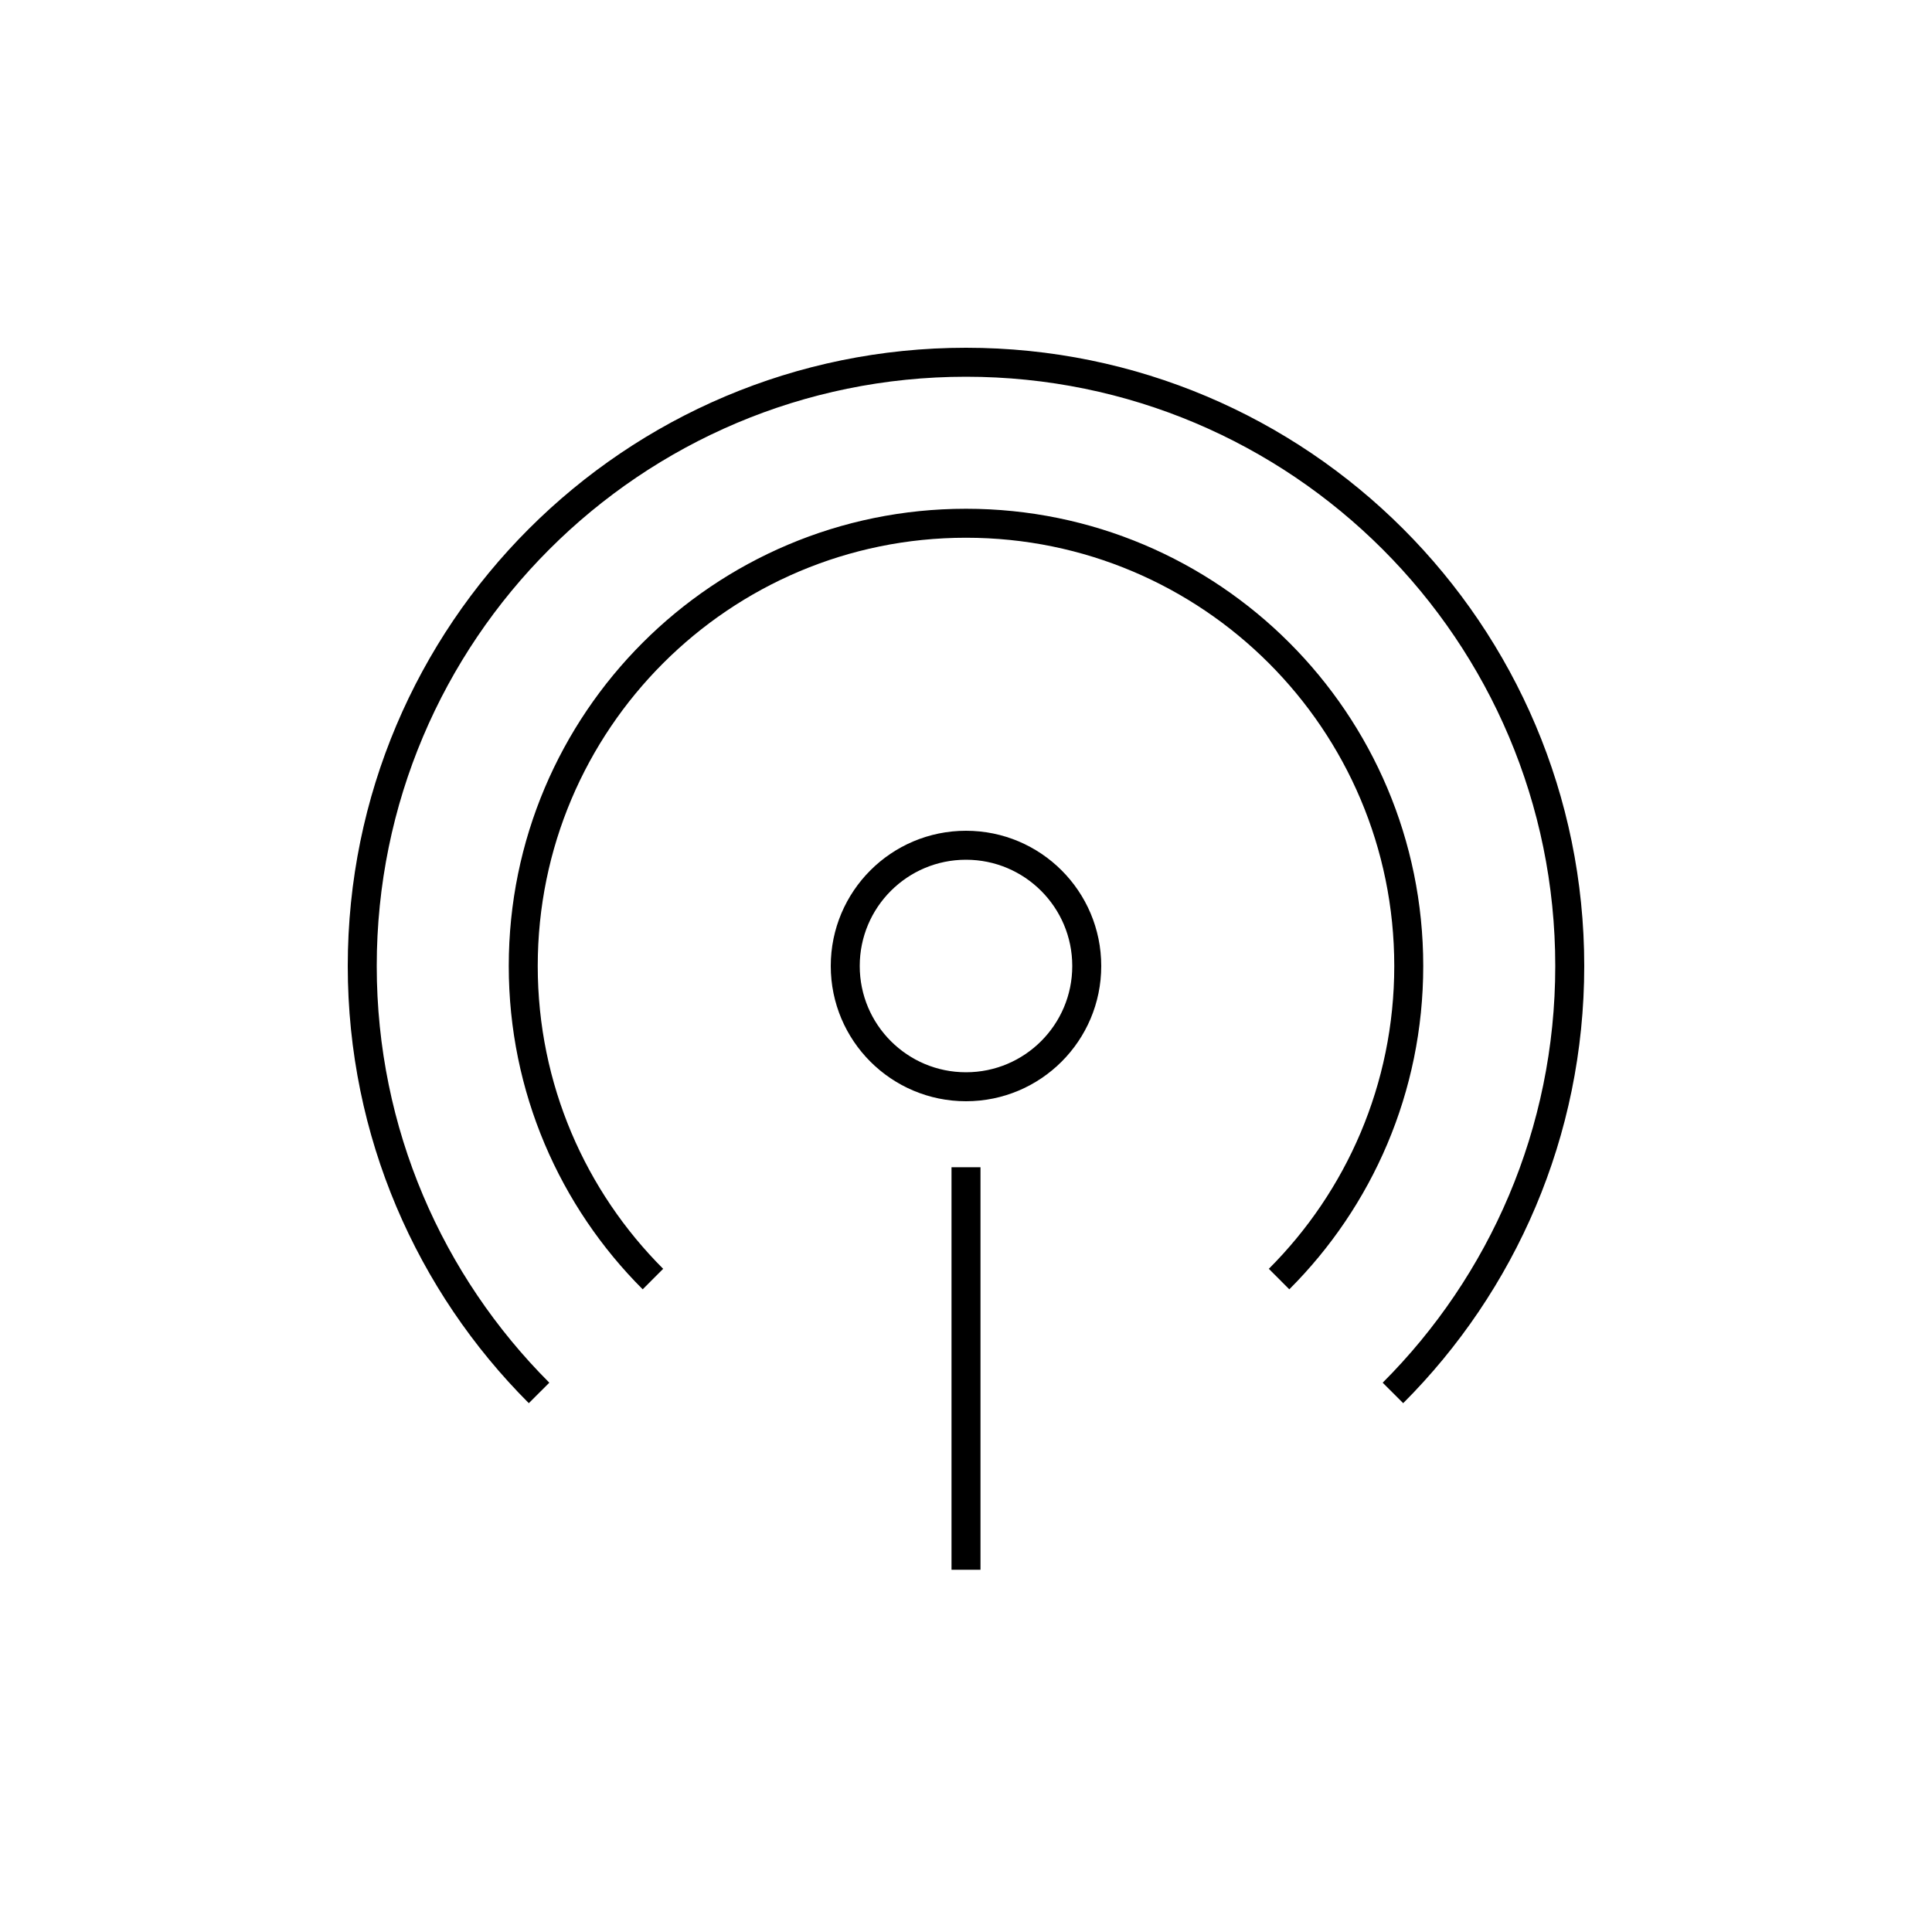
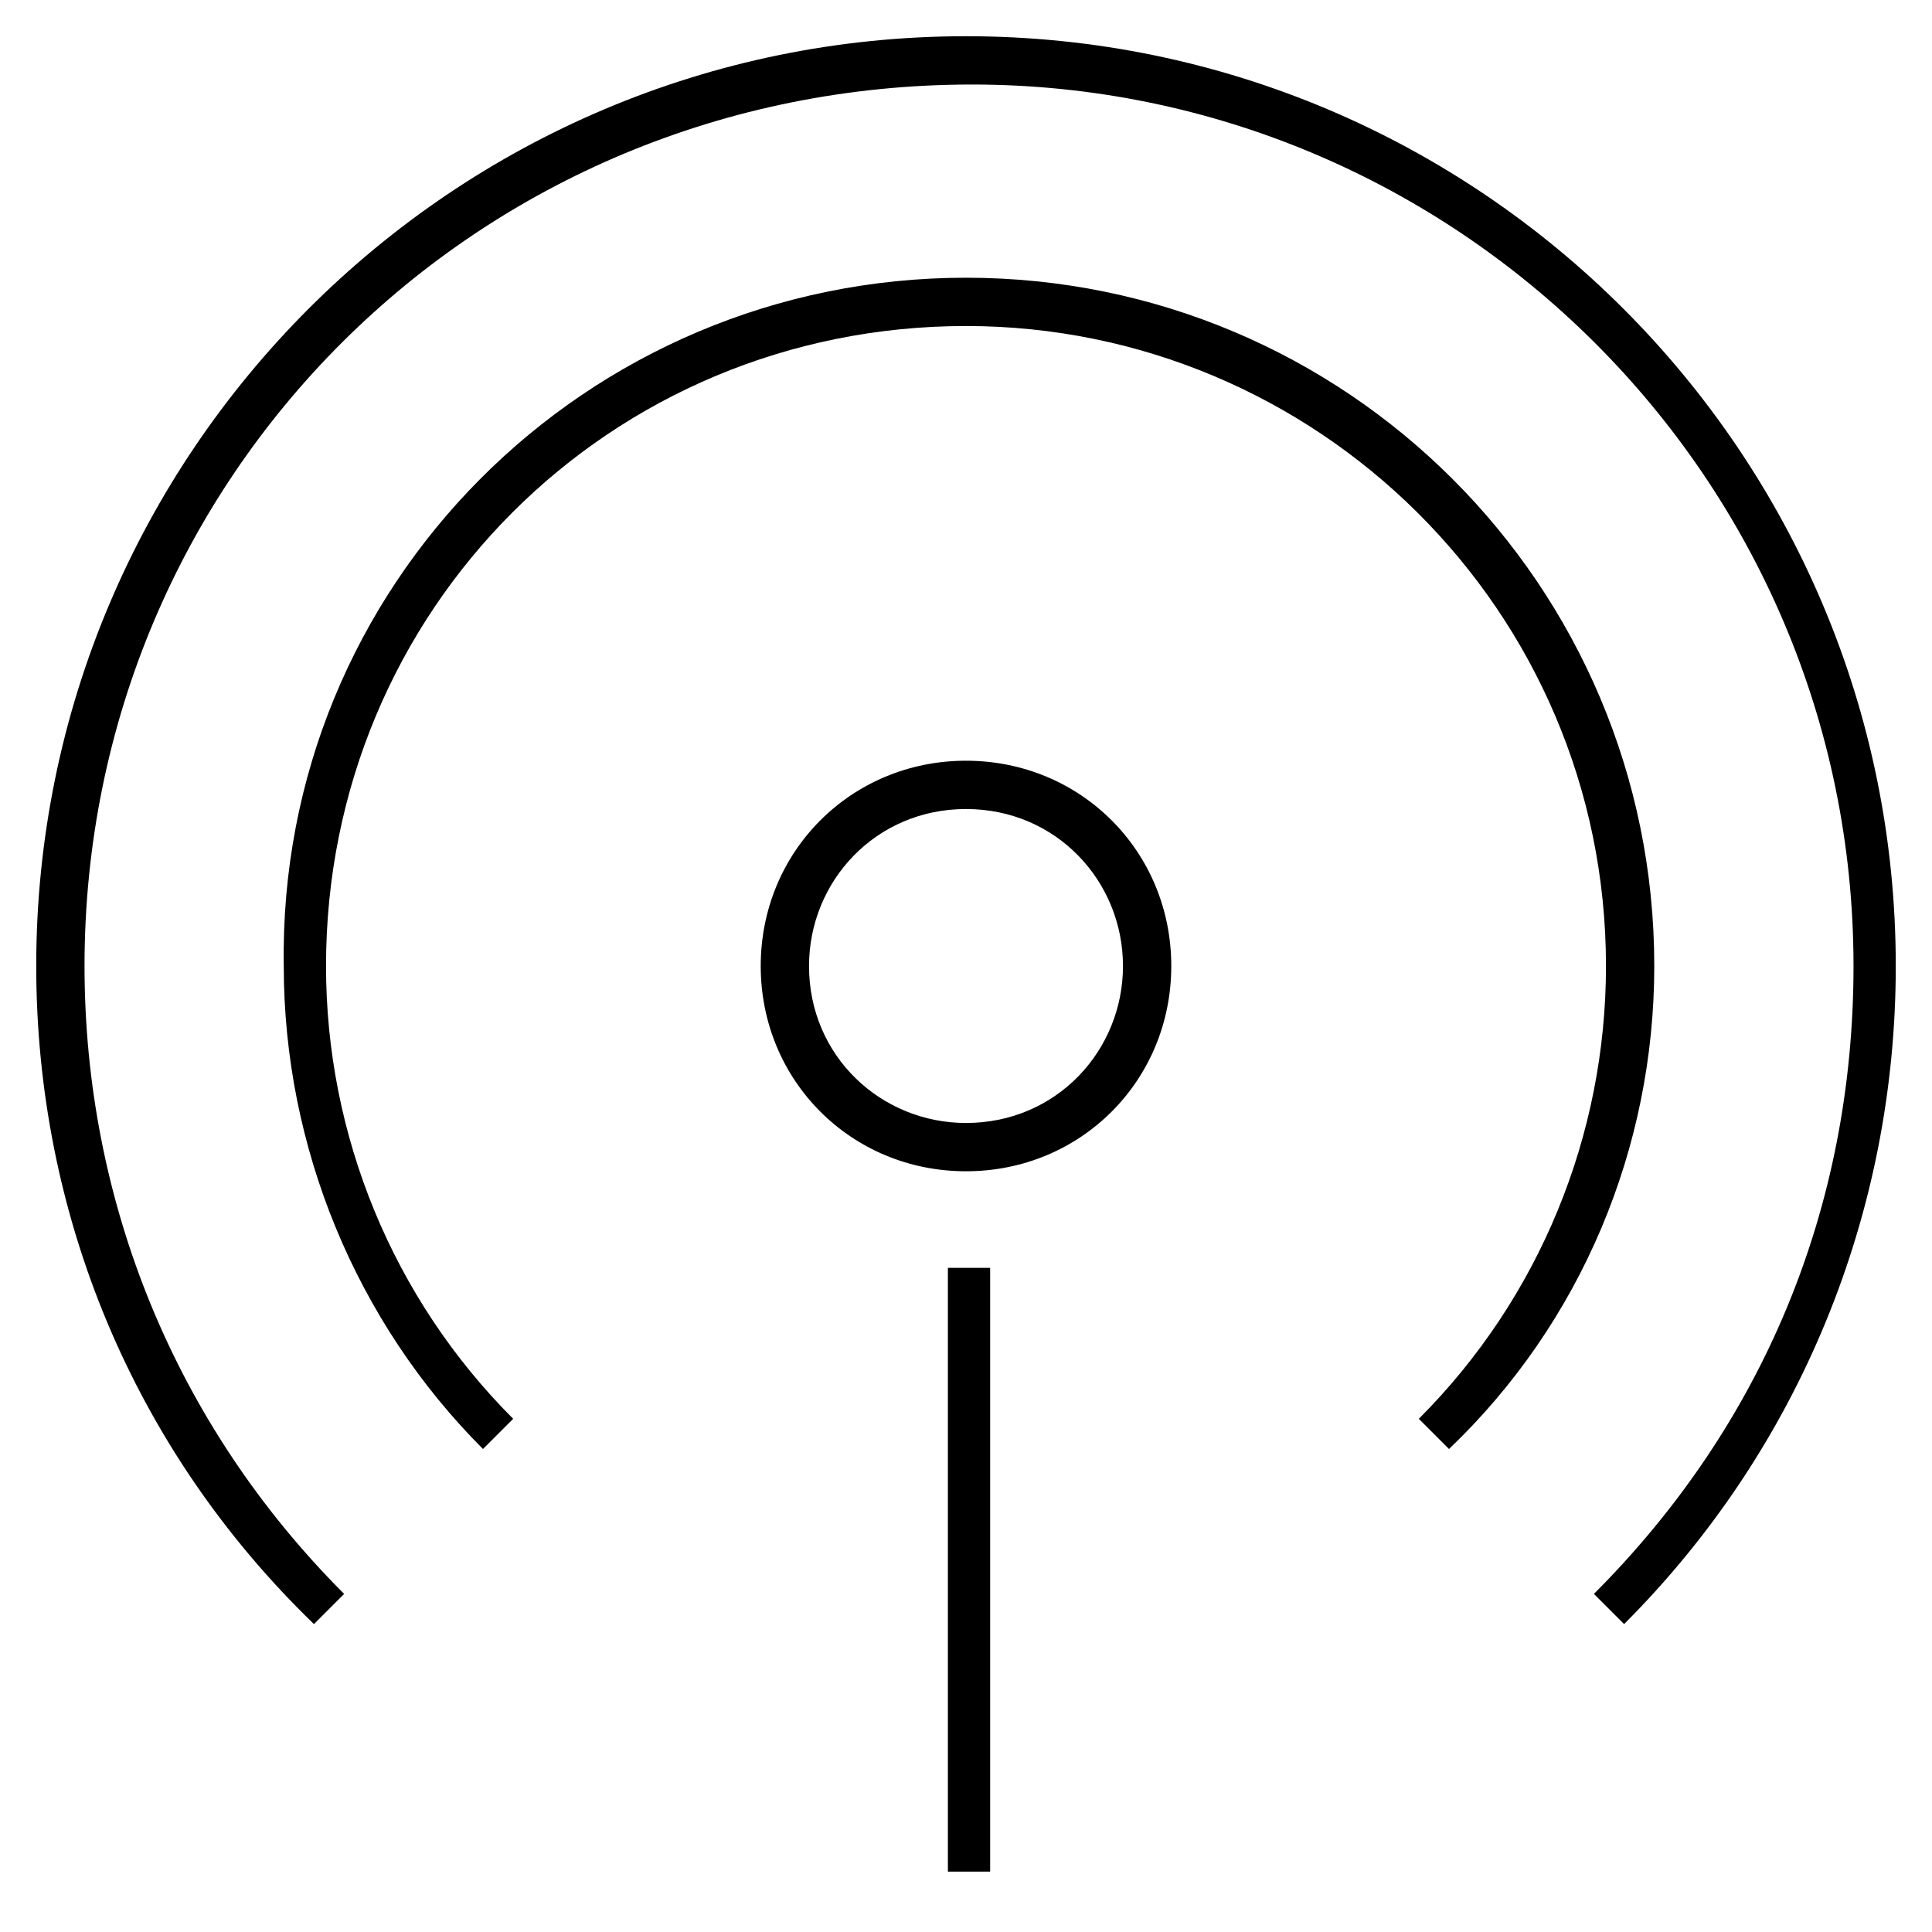
- <svg xmlns="http://www.w3.org/2000/svg" version="1.1" x="0px" y="0px" viewBox="0 0 48 48" style="enable-background:new 0 0 48 48;" xml:space="preserve">
-   <g id="podcast">
-     <path id="podcast_1_" style="fill:none;stroke:#000000;stroke-width:0.72;stroke-linejoin:round;stroke-miterlimit:10;" d="   M13.393,34.607C10.679,31.892,9,28.142,9,24c0-8.284,6.716-15,15-15s15,6.716,15,15c0,4.142-1.679,7.892-4.393,10.607    M31.778,31.778C33.769,29.788,35,27.038,35,24c0-6.075-4.925-11-11-11s-11,4.925-11,11c0,3.038,1.231,5.788,3.222,7.778 M24,21   c-1.657,0-3,1.343-3,3s1.343,3,3,3s3-1.343,3-3S25.657,21,24,21z M24,29v10" />
-   </g>
-   <g id="Layer_1">
- </g>
+ <svg xmlns="http://www.w3.org/2000/svg" version="1.1" id="Layer_1" x="0px" y="0px" viewBox="0 0 32 32" style="enable-background:new 0 0 32 32;" xml:space="preserve">
+   <path id="podcast" d="M16.4,31h-0.7V21h0.7V31z M26.9,26.9l-0.5-0.5c2.8-2.8,4.3-6.4,4.3-10.4c0-8.1-6.6-14.6-14.6-14.6  C7.9,1.4,1.4,7.9,1.4,16c0,3.9,1.5,7.6,4.3,10.4l-0.5,0.5C2.2,24,0.6,20.1,0.6,16C0.6,7.5,7.5,0.6,16,0.6S31.4,7.5,31.4,16  C31.4,20.1,29.8,24,26.9,26.9z M24,24l-0.5-0.5c2-2,3.1-4.7,3.1-7.5c0-5.9-4.8-10.6-10.6-10.6C10.1,5.4,5.4,10.1,5.4,16  c0,2.8,1.1,5.5,3.1,7.5L8,24c-2.1-2.1-3.3-5-3.3-8C4.6,9.7,9.7,4.6,16,4.6S27.4,9.7,27.4,16C27.4,19,26.2,21.9,24,24z M16,19.4  c-1.9,0-3.4-1.5-3.4-3.4s1.5-3.4,3.4-3.4s3.4,1.5,3.4,3.4S17.9,19.4,16,19.4z M16,13.4c-1.5,0-2.6,1.2-2.6,2.6  c0,1.5,1.2,2.6,2.6,2.6c1.5,0,2.6-1.2,2.6-2.6S17.5,13.4,16,13.4z" />
+   <rect id="_Transparent_Rectangle" style="fill:none;" width="32" height="32" />
</svg>
